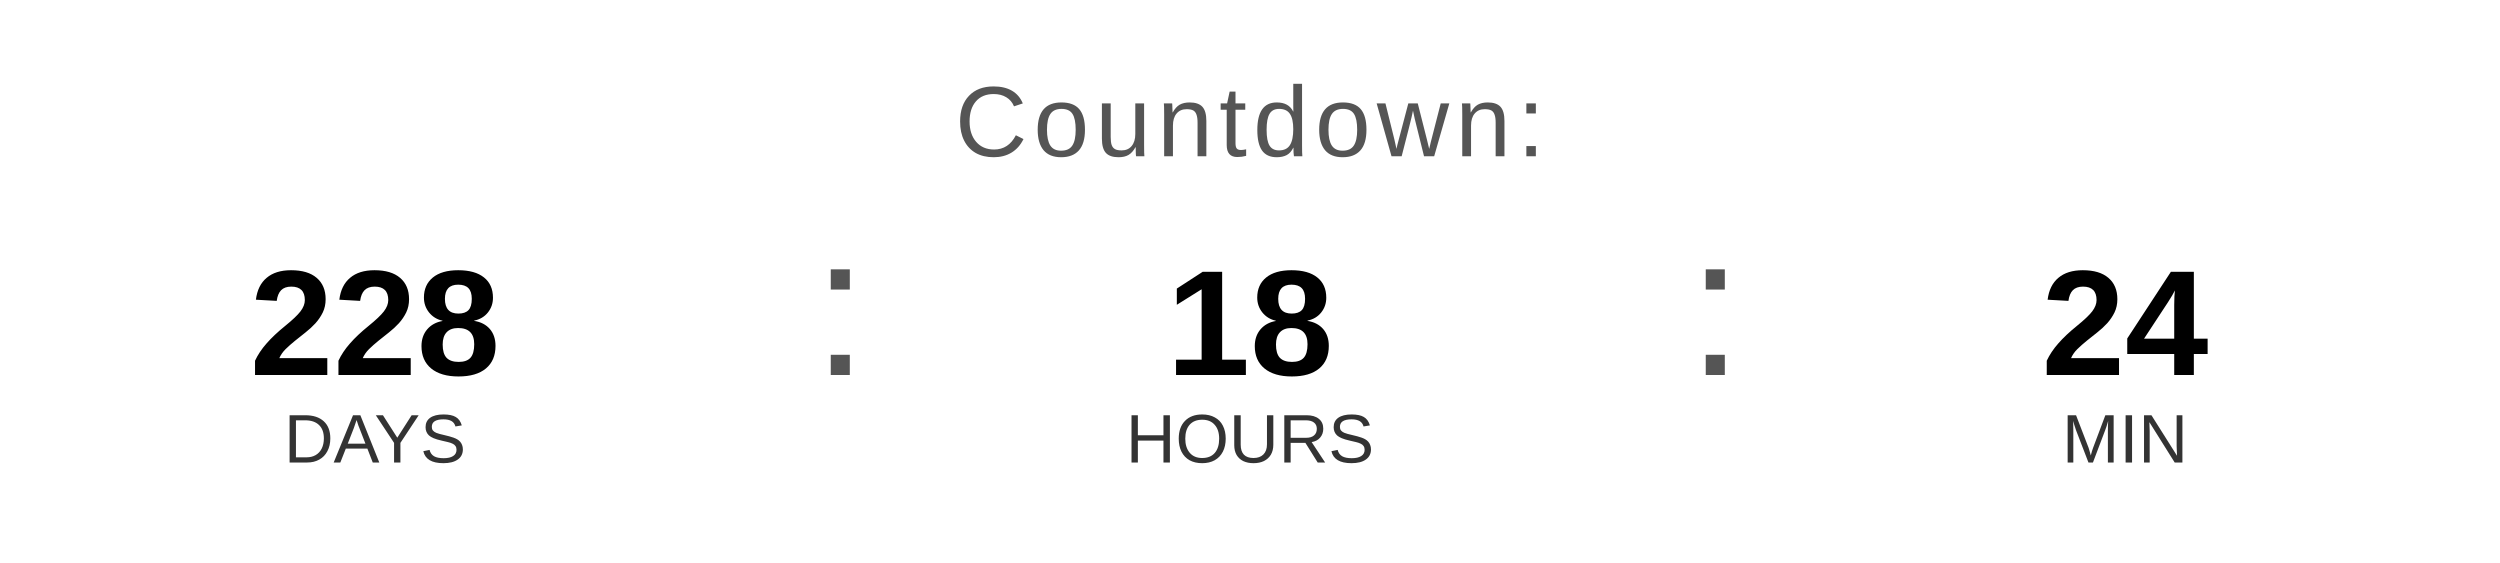
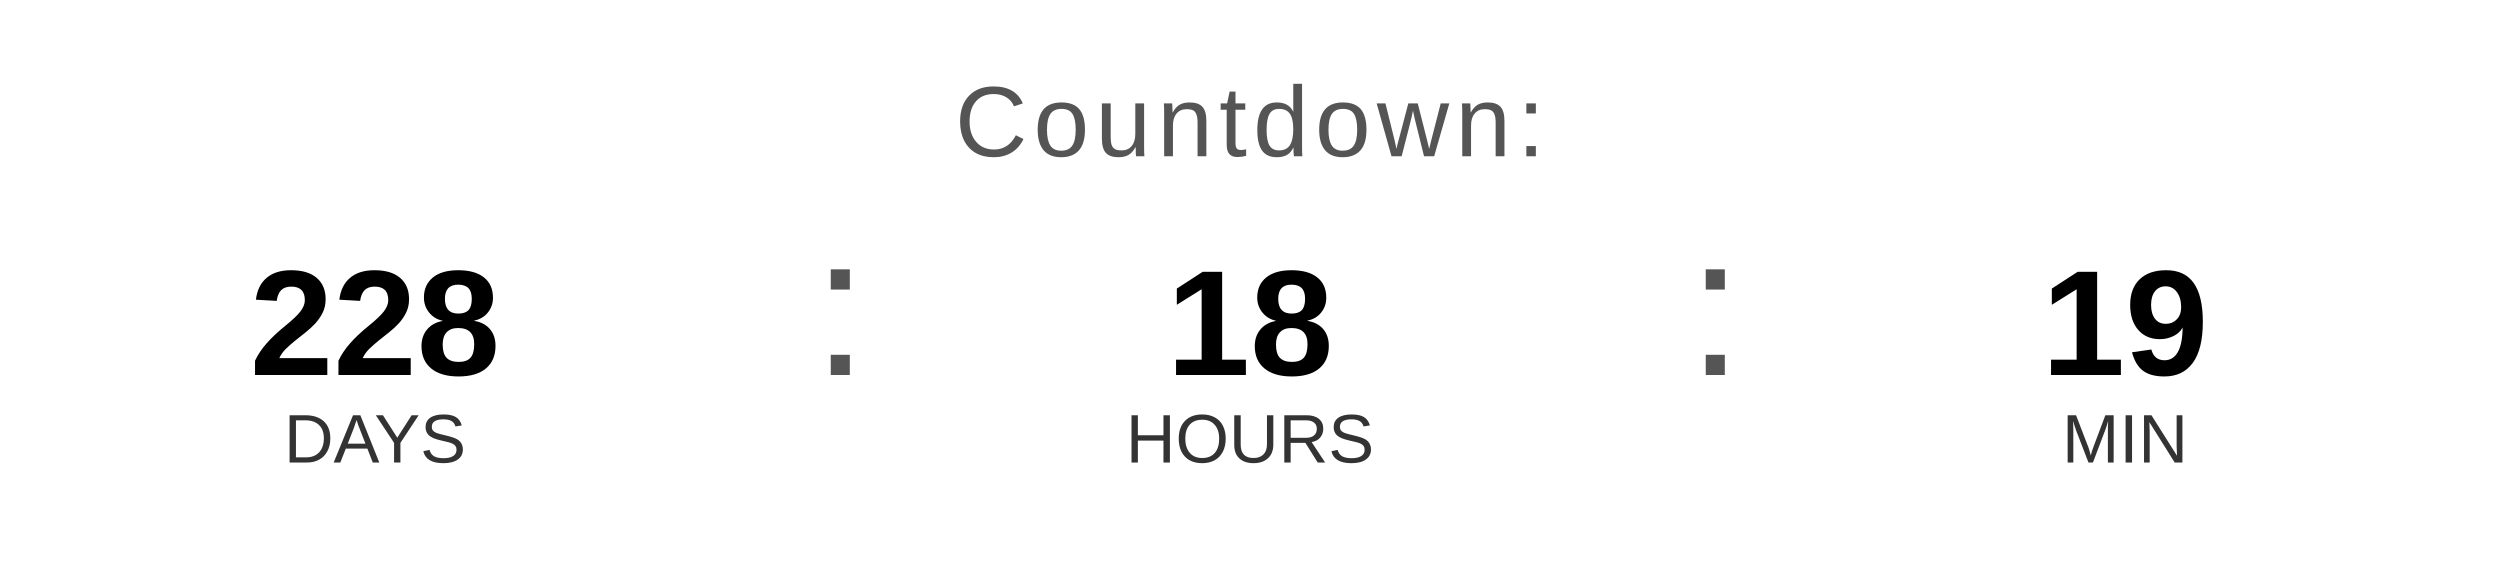
<svg xmlns="http://www.w3.org/2000/svg" width="400" height="90" viewBox="0 0 400 90">
  <text x="200" y="25" font-family="Arial, Helvetica, sans-serif" font-size="16" fill="#555555" text-anchor="middle" letter-spacing="1">
    Countdown:
  </text>
  <text x="60" y="60" font-family="Arial, Helvetica, sans-serif" font-size="24" font-weight="bold" fill="#000000" text-anchor="middle">228</text>
  <text x="60" y="74" font-family="Arial, Helvetica, sans-serif" font-size="11" fill="#333333" text-anchor="middle">DAYS</text>
  <text x="130" y="60" font-family="Arial, sans-serif" font-size="32" fill="#555555">:</text>
  <text x="200" y="60" font-family="Arial, Helvetica, sans-serif" font-size="24" font-weight="bold" fill="#000000" text-anchor="middle">18</text>
  <text x="200" y="74" font-family="Arial, Helvetica, sans-serif" font-size="11" fill="#333333" text-anchor="middle">HOURS</text>
  <text x="270" y="60" font-family="Arial, sans-serif" font-size="32" fill="#555555">:</text>
-   <text x="340" y="60" font-family="Arial, Helvetica, sans-serif" font-size="24" font-weight="bold" fill="#000000" text-anchor="middle">24</text>
+   <text x="340" y="60" font-family="Arial, Helvetica, sans-serif" font-size="24" font-weight="bold" fill="#000000" text-anchor="middle">19</text>
  <text x="340" y="74" font-family="Arial, Helvetica, sans-serif" font-size="11" fill="#333333" text-anchor="middle">MIN</text>
</svg>
